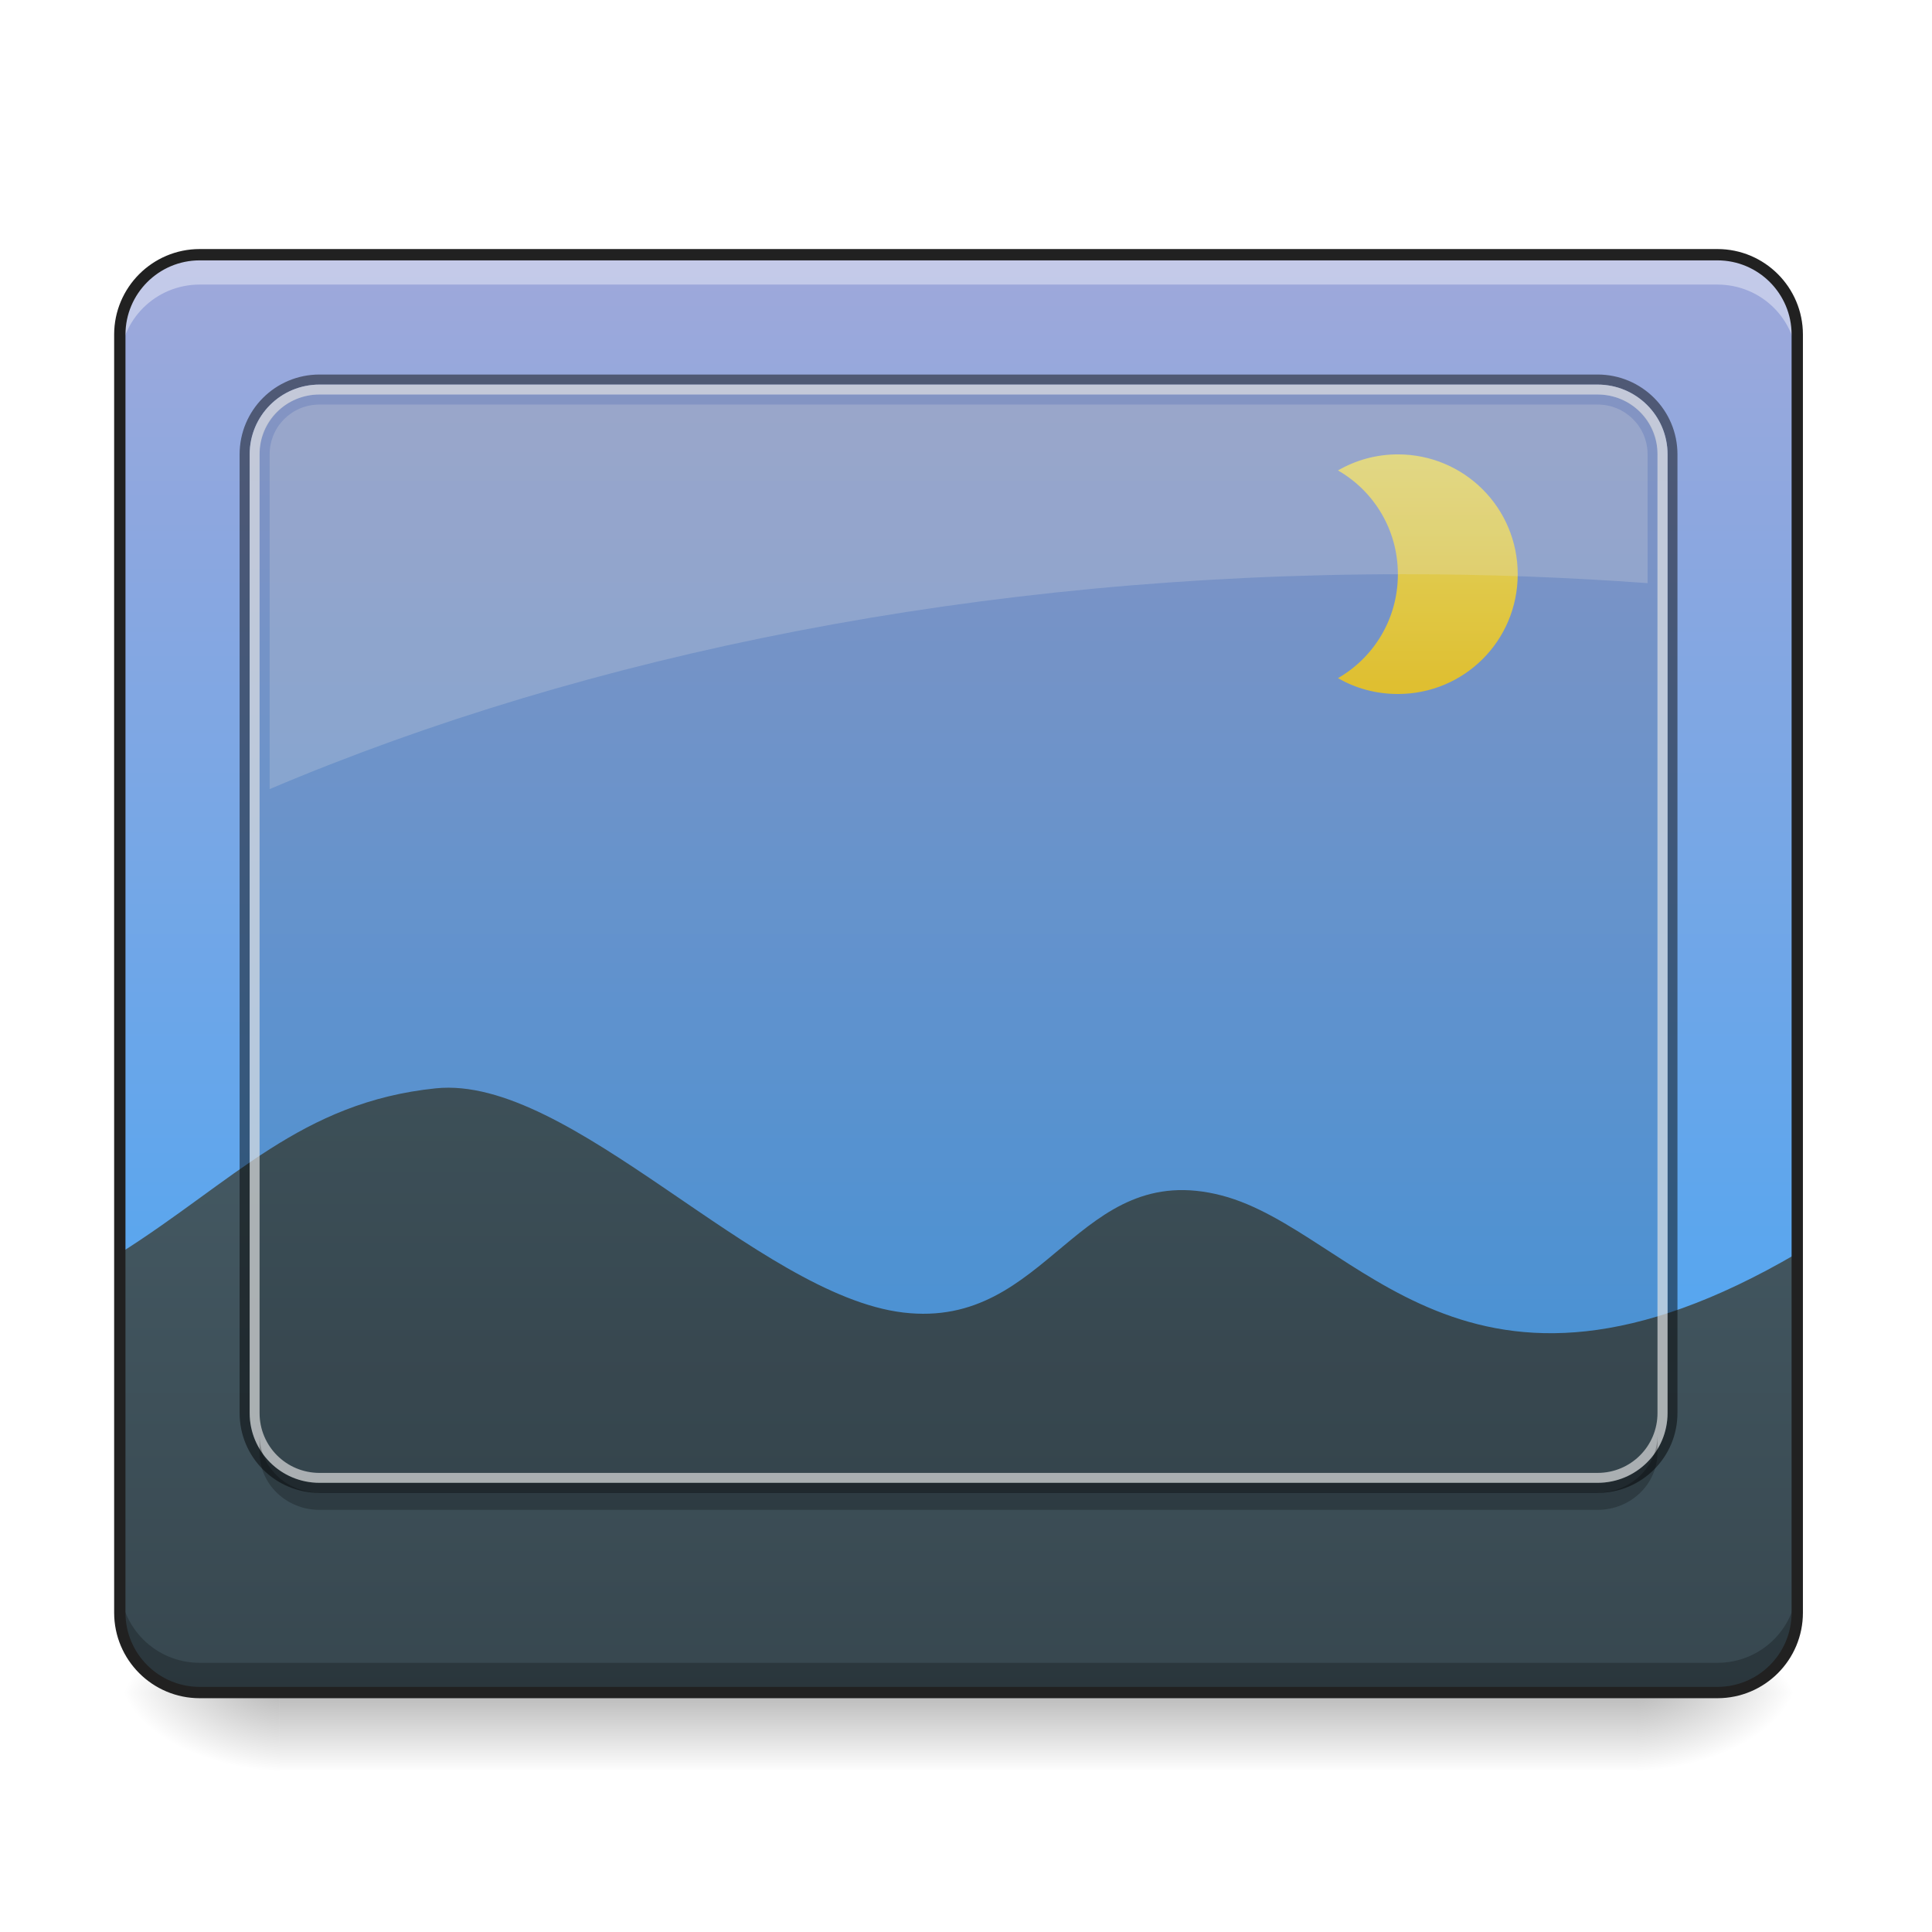
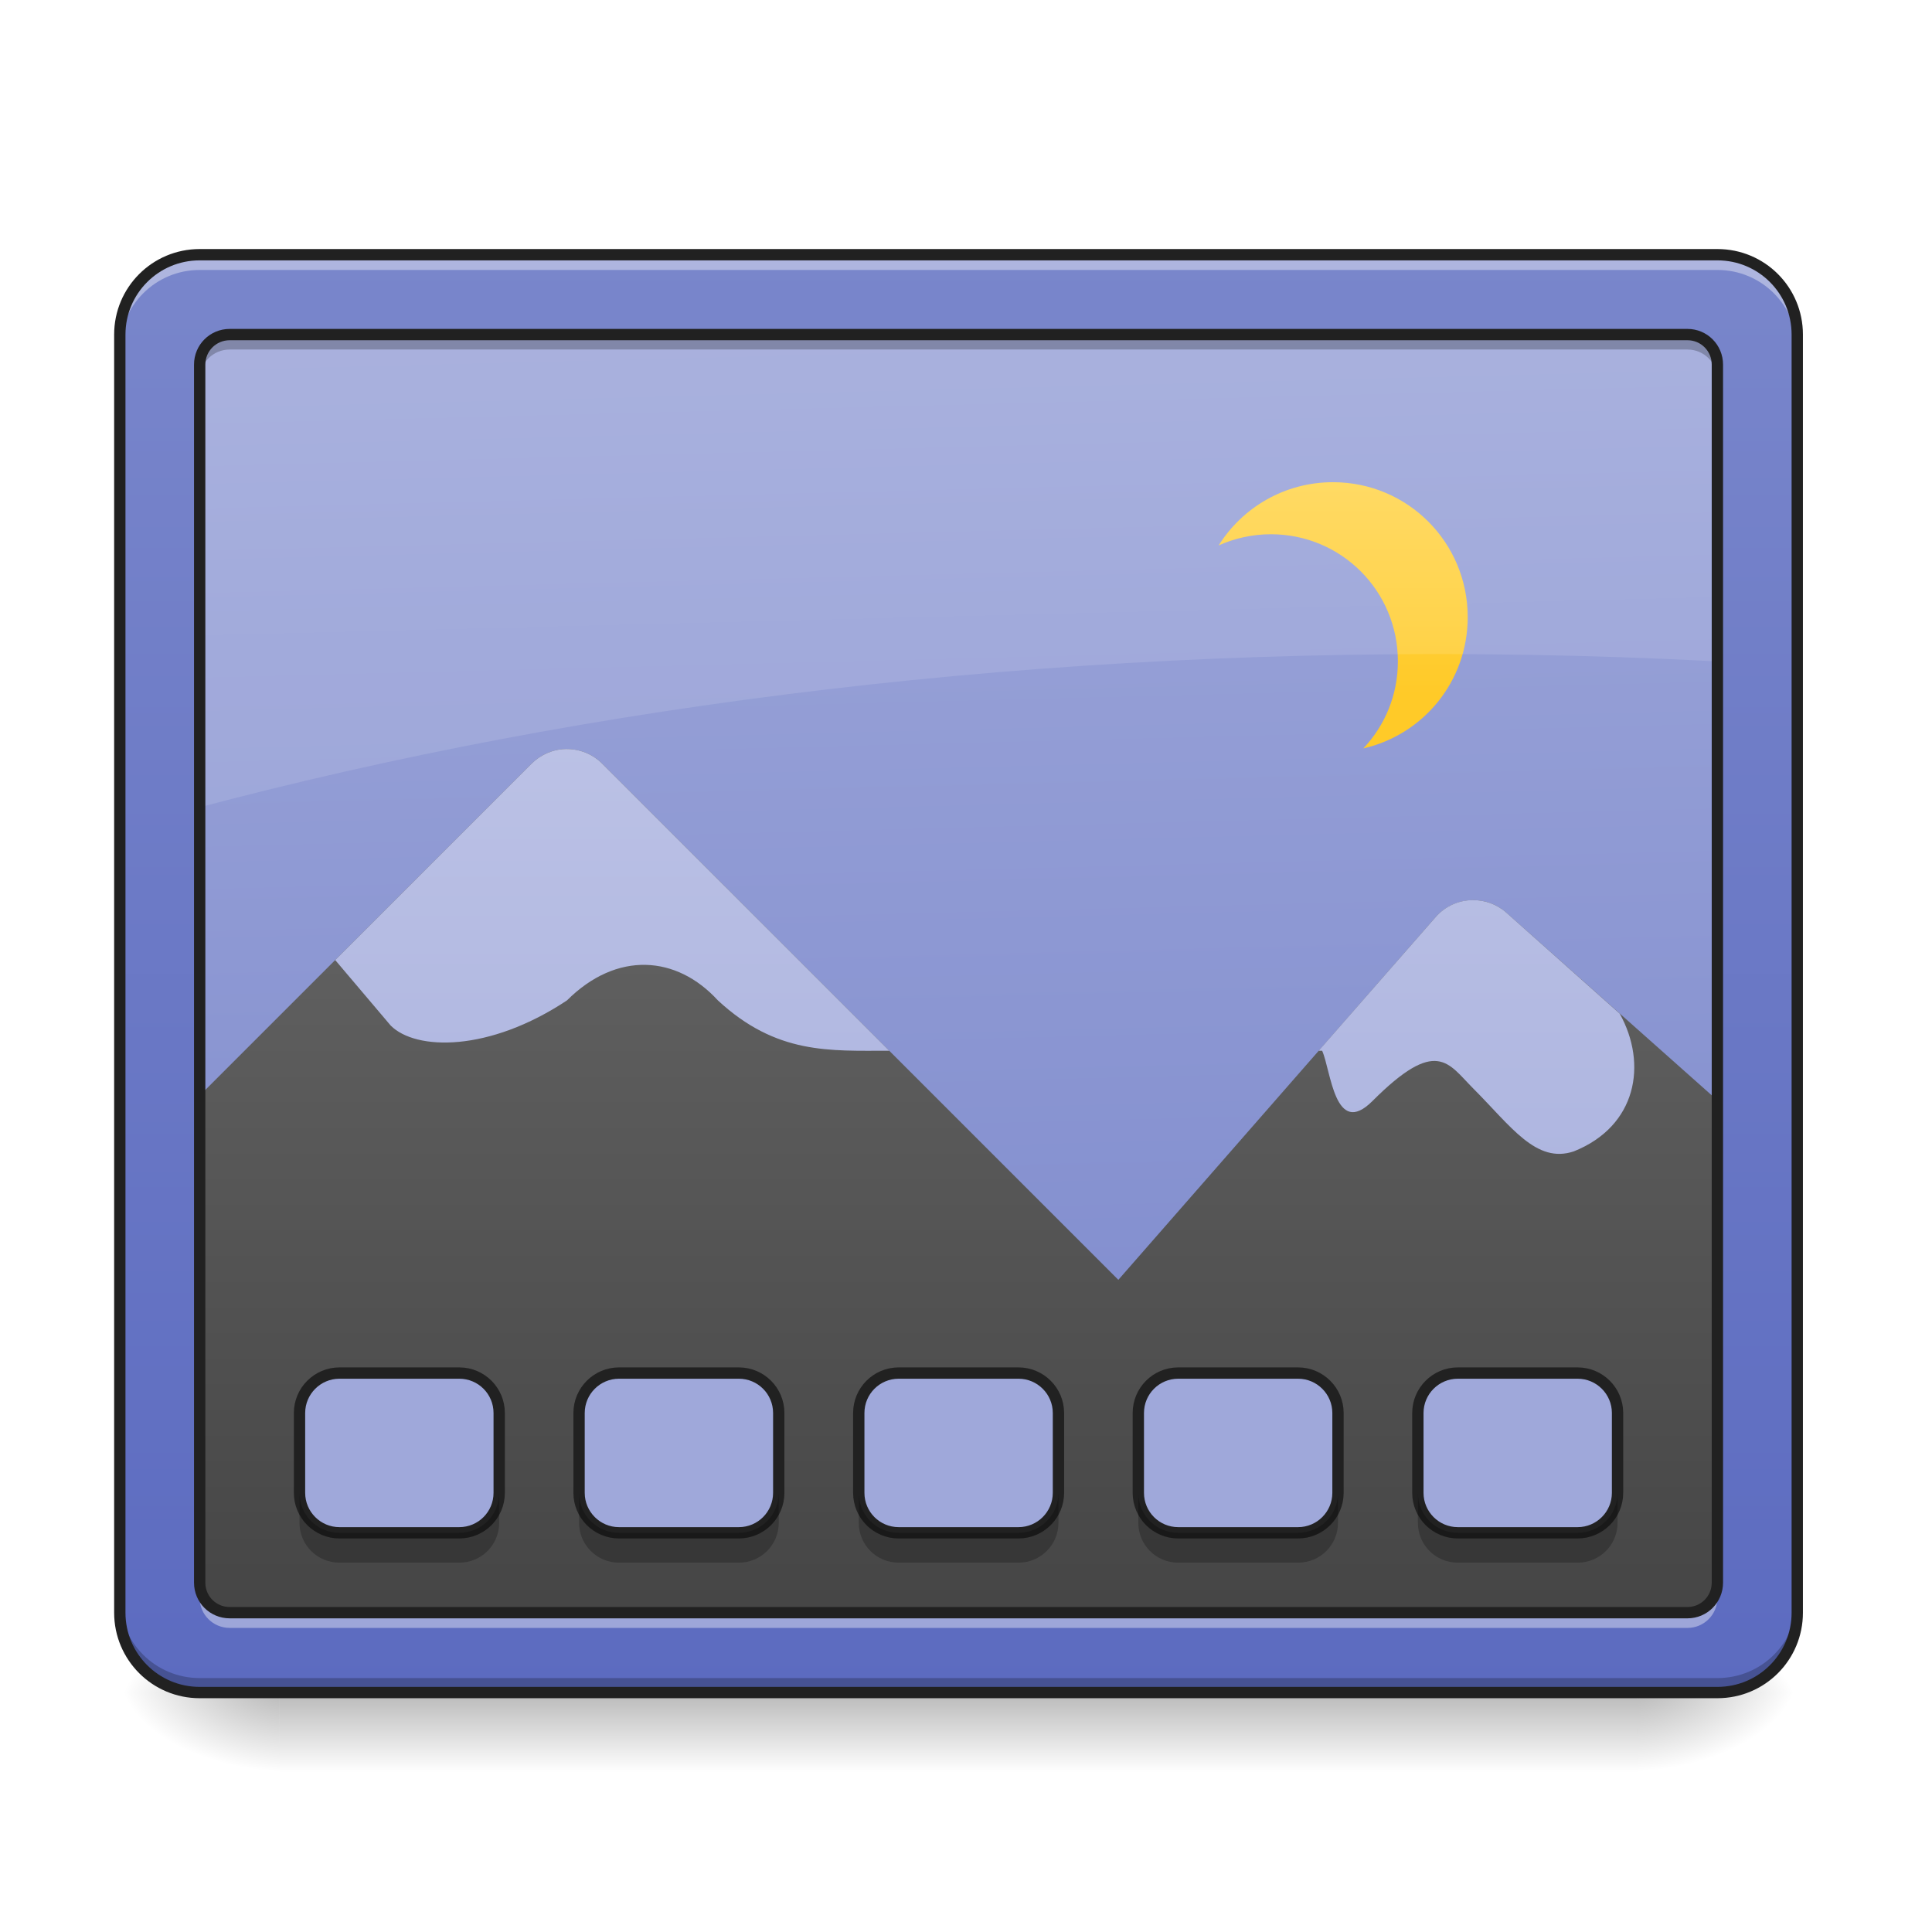
<svg xmlns="http://www.w3.org/2000/svg" width="48px" height="48px" viewBox="0 0 48 48" version="1.1">
  <defs>
    <linearGradient id="linear0" gradientUnits="userSpaceOnUse" x1="254" y1="233.5" x2="254" y2="254.667" gradientTransform="matrix(0.093759,0,0,0.093759,-0.00000572259,20.15817)">
      <stop offset="0" style="stop-color:rgb(0%,0%,0%);stop-opacity:0.275;" />
      <stop offset="1" style="stop-color:rgb(0%,0%,0%);stop-opacity:0;" />
    </linearGradient>
    <radialGradient id="radial0" gradientUnits="userSpaceOnUse" cx="450.909" cy="189.579" fx="450.909" fy="189.579" r="21.167" gradientTransform="matrix(0.000000261256,-0.117199,-0.210958,-0.000000152308,80.18054,95.393)">
      <stop offset="0" style="stop-color:rgb(0%,0%,0%);stop-opacity:0.314;" />
      <stop offset="0.222" style="stop-color:rgb(0%,0%,0%);stop-opacity:0.275;" />
      <stop offset="1" style="stop-color:rgb(0%,0%,0%);stop-opacity:0;" />
    </radialGradient>
    <radialGradient id="radial1" gradientUnits="userSpaceOnUse" cx="450.909" cy="189.579" fx="450.909" fy="189.579" r="21.167" gradientTransform="matrix(-0.000000261256,0.117199,0.210958,0.000000152308,-32.55099,-11.29122)">
      <stop offset="0" style="stop-color:rgb(0%,0%,0%);stop-opacity:0.314;" />
      <stop offset="0.222" style="stop-color:rgb(0%,0%,0%);stop-opacity:0.275;" />
      <stop offset="1" style="stop-color:rgb(0%,0%,0%);stop-opacity:0;" />
    </radialGradient>
    <radialGradient id="radial2" gradientUnits="userSpaceOnUse" cx="450.909" cy="189.579" fx="450.909" fy="189.579" r="21.167" gradientTransform="matrix(-0.000000261256,-0.117199,0.210958,-0.000000152308,-32.55099,95.393)">
      <stop offset="0" style="stop-color:rgb(0%,0%,0%);stop-opacity:0.314;" />
      <stop offset="0.222" style="stop-color:rgb(0%,0%,0%);stop-opacity:0.275;" />
      <stop offset="1" style="stop-color:rgb(0%,0%,0%);stop-opacity:0;" />
    </radialGradient>
    <radialGradient id="radial3" gradientUnits="userSpaceOnUse" cx="450.909" cy="189.579" fx="450.909" fy="189.579" r="21.167" gradientTransform="matrix(0.000000261256,0.117199,-0.210958,0.000000152308,80.18053,-11.29122)">
      <stop offset="0" style="stop-color:rgb(0%,0%,0%);stop-opacity:0.314;" />
      <stop offset="0.222" style="stop-color:rgb(0%,0%,0%);stop-opacity:0.275;" />
      <stop offset="1" style="stop-color:rgb(0%,0%,0%);stop-opacity:0;" />
    </radialGradient>
-     <linearGradient id="linear1" gradientUnits="userSpaceOnUse" x1="305.955" y1="-31.877" x2="305.955" y2="-135.329" gradientTransform="matrix(0.113024,0,0,0.326118,-8.78102,50.46202)">
-       <stop offset="0" style="stop-color:rgb(25.882%,64.706%,96.078%);stop-opacity:1;" />
+     <linearGradient id="linear1" gradientUnits="userSpaceOnUse" x1="306.917" y1="-25.792" x2="305.955" y2="-135.329" gradientTransform="matrix(0.113024,0,0,0.326118,-8.78102,50.46202)">
+       <stop offset="0" style="stop-color:rgb(47.451%,52.549%,79.608%);stop-opacity:1;" />
      <stop offset="1" style="stop-color:rgb(62.353%,65.882%,85.49%);stop-opacity:1;" />
    </linearGradient>
-     <linearGradient id="linear2" gradientUnits="userSpaceOnUse" x1="960" y1="1615.118" x2="960" y2="1015.118" gradientTransform="matrix(0.0248071,0,0,0.0248071,0,1.984588)">
-       <stop offset="0" style="stop-color:rgb(21.569%,27.843%,30.98%);stop-opacity:1;" />
-       <stop offset="1" style="stop-color:rgb(27.059%,35.294%,39.216%);stop-opacity:1;" />
+     <linearGradient id="linear2" gradientUnits="userSpaceOnUse" x1="960" y1="1295.118" x2="960" y2="255.118" gradientTransform="matrix(0.0312712,0,0,0.0312712,-5.928542,1.866652)">
+       <stop offset="0" style="stop-color:rgb(25.882%,25.882%,25.882%);stop-opacity:1;" />
+       <stop offset="1" style="stop-color:rgb(45.882%,45.882%,45.882%);stop-opacity:1;" />
    </linearGradient>
-     <linearGradient id="linear3" gradientUnits="userSpaceOnUse" x1="1400" y1="695.118" x2="1400" y2="455.118" gradientTransform="matrix(0.0248071,0,0,0.0248071,0,0.00000000000000282)">
-       <stop offset="0" style="stop-color:rgb(99.216%,84.706%,20.784%);stop-opacity:1;" />
-       <stop offset="1" style="stop-color:rgb(100%,94.51%,46.275%);stop-opacity:1;" />
+     <linearGradient id="linear3" gradientUnits="userSpaceOnUse" x1="301.625" y1="-84" x2="301.625" y2="-136.917" gradientTransform="matrix(0.0994386,0,0,0.0994386,2.406272,25.59668)">
+       <stop offset="0" style="stop-color:rgb(100%,79.216%,15.686%);stop-opacity:1;" />
+       <stop offset="1" style="stop-color:rgb(100%,83.529%,30.98%);stop-opacity:1;" />
+     </linearGradient>
+     <linearGradient id="linear4" gradientUnits="userSpaceOnUse" x1="960" y1="1295.118" x2="960" y2="255.118" gradientTransform="matrix(0.0312712,0,0,0.0312712,-5.928542,1.866652)">
+       <stop offset="0" style="stop-color:rgb(62.353%,65.882%,85.49%);stop-opacity:1;" />
+       <stop offset="1" style="stop-color:rgb(77.255%,79.216%,91.373%);stop-opacity:1;" />
+     </linearGradient>
+     <linearGradient id="linear5" gradientUnits="userSpaceOnUse" x1="960" y1="1695.118" x2="960" y2="255.118" gradientTransform="matrix(0.0248071,0,0,0.0248071,0,0.00000000000000282)">
+       <stop offset="0" style="stop-color:rgb(36.078%,41.961%,75.294%);stop-opacity:1;" />
+       <stop offset="1" style="stop-color:rgb(47.451%,52.549%,79.608%);stop-opacity:1;" />
    </linearGradient>
  </defs>
  <g id="surface1">
-     <path style=" stroke:none;fill-rule:nonzero;fill:url(#linear0);" d="M 6.945 42.051 L 40.684 42.051 L 40.684 43.98 L 6.945 43.98 Z M 6.945 42.051 " />
+     <path style=" stroke:none;fill-rule:nonzero;fill:url(#linear0);" d="M 6.945 42.051 L 40.684 42.051 L 40.684 44.035 L 6.945 44.035 Z M 6.945 42.051 " />
    <path style=" stroke:none;fill-rule:nonzero;fill:url(#radial0);" d="M 40.684 42.051 L 44.652 42.051 L 44.652 40.066 L 40.684 40.066 Z M 40.684 42.051 " />
    <path style=" stroke:none;fill-rule:nonzero;fill:url(#radial1);" d="M 6.945 42.051 L 2.977 42.051 L 2.977 44.035 L 6.945 44.035 Z M 6.945 42.051 " />
    <path style=" stroke:none;fill-rule:nonzero;fill:url(#radial2);" d="M 6.945 42.051 L 2.977 42.051 L 2.977 40.066 L 6.945 40.066 Z M 6.945 42.051 " />
    <path style=" stroke:none;fill-rule:nonzero;fill:url(#radial3);" d="M 40.684 42.051 L 44.652 42.051 L 44.652 44.035 L 40.684 44.035 Z M 40.684 42.051 " />
    <path style=" stroke:none;fill-rule:nonzero;fill:url(#linear1);" d="M 4.961 6.328 L 42.668 6.328 C 43.766 6.328 44.652 7.219 44.652 8.312 L 44.652 40.066 C 44.652 41.164 43.766 42.051 42.668 42.051 L 4.961 42.051 C 3.867 42.051 2.977 41.164 2.977 40.066 L 2.977 8.312 C 2.977 7.219 3.867 6.328 4.961 6.328 Z M 4.961 6.328 " />
-     <path style=" stroke:none;fill-rule:nonzero;fill:url(#linear2);" d="M 2.977 31.137 L 2.977 40.066 C 2.977 41.164 3.863 42.051 4.961 42.051 L 42.668 42.051 C 43.77 42.051 44.652 41.164 44.652 40.066 L 44.652 31.137 C 36.402 35.965 33.727 30.586 30.359 29.703 C 26.758 28.762 26.07 33.043 22.438 32.609 C 18.805 32.172 14.176 26.695 10.828 27.039 C 7.48 27.383 5.797 29.355 2.977 31.137 Z M 2.977 31.137 " />
-     <path style=" stroke:none;fill-rule:nonzero;fill:url(#linear3);" d="M 34.73 11.289 C 34.188 11.289 33.68 11.434 33.242 11.688 C 34.133 12.199 34.73 13.16 34.73 14.266 C 34.73 15.375 34.133 16.336 33.242 16.848 C 33.68 17.102 34.188 17.242 34.73 17.242 C 36.379 17.242 37.707 15.918 37.707 14.266 C 37.707 12.617 36.379 11.289 34.73 11.289 Z M 34.73 11.289 " />
-     <path style=" stroke:none;fill-rule:nonzero;fill:rgb(100%,100%,100%);fill-opacity:0.392;" d="M 4.961 6.328 C 3.863 6.328 2.977 7.215 2.977 8.312 L 2.977 9.055 C 2.977 7.953 3.863 7.07 4.961 7.07 L 42.668 7.07 C 43.77 7.07 44.652 7.953 44.652 9.055 L 44.652 8.312 C 44.652 7.215 43.77 6.328 42.668 6.328 Z M 4.961 6.328 " />
-     <path style=" stroke:none;fill-rule:nonzero;fill:rgb(0%,0%,0%);fill-opacity:0.235;" d="M 4.961 42.051 C 3.863 42.051 2.977 41.168 2.977 40.066 L 2.977 39.328 C 2.977 40.426 3.863 41.312 4.961 41.312 L 42.668 41.312 C 43.77 41.312 44.652 40.426 44.652 39.328 L 44.652 40.066 C 44.652 41.168 43.77 42.051 42.668 42.051 Z M 4.961 42.051 " />
-     <path style="fill:none;stroke-width:3;stroke-linecap:round;stroke-linejoin:miter;stroke:rgb(12.941%,12.941%,12.941%);stroke-opacity:1;stroke-miterlimit:4;" d="M 52.912 -147.506 L 455.082 -147.506 C 466.789 -147.506 476.246 -138.007 476.246 -126.342 L 476.246 212.334 C 476.246 224.041 466.789 233.499 455.082 233.499 L 52.912 233.499 C 41.246 233.499 31.747 224.041 31.747 212.334 L 31.747 -126.342 C 31.747 -138.007 41.246 -147.506 52.912 -147.506 Z M 52.912 -147.506 " transform="matrix(0.093759,0,0,0.093759,0,20.15817)" />
-     <path style=" stroke:none;fill-rule:nonzero;fill:rgb(0%,0%,0%);fill-opacity:0.119;" d="M 7.938 9.801 L 39.691 9.801 C 40.512 9.801 41.18 10.441 41.18 11.234 L 41.18 35.164 C 41.18 35.953 40.512 36.594 39.691 36.594 L 7.938 36.594 C 7.117 36.594 6.449 35.953 6.449 35.164 L 6.449 11.234 C 6.449 10.441 7.117 9.801 7.938 9.801 Z M 7.938 9.801 " />
-     <path style=" stroke:none;fill-rule:nonzero;fill:rgb(0%,0%,0%);fill-opacity:0.471;" d="M 7.938 9.305 C 6.84 9.305 5.953 10.191 5.953 11.289 L 5.953 35.105 C 5.953 36.203 6.84 37.09 7.938 37.09 L 39.691 37.09 C 40.789 37.09 41.676 36.203 41.676 35.105 L 41.676 11.289 C 41.676 10.191 40.789 9.305 39.691 9.305 Z M 7.938 9.555 L 39.691 9.555 C 40.652 9.555 41.43 10.328 41.43 11.289 L 41.43 35.105 C 41.43 36.066 40.652 36.84 39.691 36.84 L 7.938 36.84 C 6.977 36.84 6.203 36.066 6.203 35.105 L 6.203 11.289 C 6.203 10.328 6.977 9.555 7.938 9.555 Z M 7.938 9.555 " />
-     <path style=" stroke:none;fill-rule:nonzero;fill:rgb(84.314%,84.314%,84.314%);fill-opacity:0.706;" d="M 7.938 9.555 C 6.977 9.555 6.203 10.328 6.203 11.289 L 6.203 35.105 C 6.203 36.066 6.977 36.84 7.938 36.84 L 39.691 36.84 C 40.652 36.84 41.43 36.066 41.43 35.105 L 41.43 11.289 C 41.43 10.328 40.652 9.555 39.691 9.555 Z M 7.938 9.801 L 39.691 9.801 C 40.516 9.801 41.18 10.465 41.18 11.289 L 41.18 35.105 C 41.18 35.93 40.516 36.594 39.691 36.594 L 7.938 36.594 C 7.113 36.594 6.449 35.93 6.449 35.105 L 6.449 11.289 C 6.449 10.465 7.113 9.801 7.938 9.801 Z M 7.938 9.801 " />
-     <path style=" stroke:none;fill-rule:nonzero;fill:rgb(89.02%,89.02%,89.02%);fill-opacity:0.235;" d="M 7.938 10.051 C 7.25 10.051 6.699 10.602 6.699 11.289 L 6.699 19.605 C 14.629 16.242 24.355 14.266 34.887 14.266 C 36.934 14.266 38.953 14.344 40.934 14.488 L 40.934 11.289 C 40.934 10.602 40.379 10.051 39.691 10.051 Z M 7.938 10.051 " />
-     <path style=" stroke:none;fill-rule:nonzero;fill:rgb(0%,0%,0%);fill-opacity:0.235;" d="M 6.449 35.652 L 6.449 36.082 C 6.449 36.871 7.113 37.512 7.938 37.512 L 39.691 37.512 C 40.516 37.512 41.18 36.871 41.18 36.082 L 41.18 35.652 C 41.18 36.445 40.516 37.082 39.691 37.082 L 7.938 37.082 C 7.113 37.082 6.449 36.445 6.449 35.652 Z M 6.449 35.652 " />
+     <path style=" stroke:none;fill-rule:nonzero;fill:url(#linear2);" d="M 14.066 18.609 C 13.742 18.613 13.438 18.746 13.207 18.973 L 2.977 29.203 L 2.977 40.066 C 2.977 41.164 3.863 42.051 4.961 42.051 L 42.668 42.051 C 43.77 42.051 44.652 41.164 44.652 40.066 L 44.652 29.102 L 37.426 22.676 C 36.91 22.219 36.121 22.27 35.668 22.785 L 27.785 31.797 L 14.961 18.973 C 14.727 18.738 14.402 18.605 14.066 18.609 Z M 14.066 18.609 " />
+     <path style=" stroke:none;fill-rule:nonzero;fill:rgb(0%,0%,0%);fill-opacity:0.235;" d="M 4.961 42.07 C 3.863 42.07 2.977 41.184 2.977 40.086 L 2.977 39.57 C 2.977 40.668 3.863 41.555 4.961 41.555 L 42.668 41.555 C 43.77 41.555 44.652 40.668 44.652 39.57 L 44.652 40.086 C 44.652 41.184 43.77 42.07 42.668 42.07 Z M 4.961 42.07 " />
+     <path style=" stroke:none;fill-rule:nonzero;fill:rgb(100%,100%,100%);fill-opacity:0.392;" d="M 4.961 6.441 C 3.863 6.441 2.977 7.328 2.977 8.43 L 2.977 8.664 C 2.977 7.566 3.863 6.68 4.961 6.68 L 42.668 6.68 C 43.77 6.68 44.652 7.566 44.652 8.664 L 44.652 8.43 C 44.652 7.328 43.77 6.441 42.668 6.441 Z M 4.961 6.441 " />
+     <path style=" stroke:none;fill-rule:nonzero;fill:url(#linear3);" d="M 33.117 11.98 C 31.918 11.98 30.867 12.609 30.277 13.551 C 30.672 13.375 31.113 13.273 31.574 13.273 C 33.324 13.273 34.73 14.68 34.73 16.43 C 34.73 17.27 34.406 18.031 33.871 18.594 C 35.363 18.254 36.465 16.926 36.465 15.332 C 36.465 13.477 34.973 11.98 33.117 11.98 Z M 33.117 11.98 " />
+     <path style=" stroke:none;fill-rule:nonzero;fill:rgb(100%,100%,100%);fill-opacity:0.118;" d="M 4.961 6.328 C 3.863 6.328 2.977 7.215 2.977 8.312 L 2.977 20.605 C 12.598 17.836 23.777 16.25 35.723 16.25 C 38.754 16.25 41.734 16.355 44.652 16.551 L 44.652 8.312 C 44.652 7.215 43.77 6.328 42.668 6.328 Z M 4.961 6.328 " />
+     <path style=" stroke:none;fill-rule:nonzero;fill:url(#linear4);" d="M 14.066 18.609 C 13.742 18.613 13.438 18.746 13.207 18.973 L 8.328 23.852 L 9.707 25.48 C 10.332 26.105 12.148 26.141 14.086 24.855 C 15.324 23.621 16.812 23.734 17.836 24.855 C 19.293 26.203 20.609 26.105 22.094 26.105 L 14.961 18.973 C 14.727 18.738 14.402 18.605 14.066 18.609 Z M 36.582 22.363 C 36.242 22.367 35.906 22.512 35.668 22.785 L 32.762 26.105 L 32.848 26.105 C 33.066 26.582 33.16 28.293 34.098 27.355 C 35.699 25.754 35.977 26.418 36.602 27.043 C 37.539 27.98 38.164 28.922 39.102 28.605 C 40.664 27.98 40.938 26.438 40.242 25.184 L 37.426 22.676 C 37.184 22.461 36.883 22.359 36.582 22.363 Z M 36.582 22.363 " />
+     <path style=" stroke:none;fill-rule:nonzero;fill:url(#linear5);" d="M 4.961 6.328 C 3.863 6.328 2.977 7.215 2.977 8.312 L 2.977 40.066 C 2.977 41.164 3.863 42.051 4.961 42.051 L 42.668 42.051 C 43.77 42.051 44.652 41.164 44.652 40.066 L 44.652 8.312 C 44.652 7.215 43.77 6.328 42.668 6.328 Z M 5.707 8.312 L 41.926 8.312 C 42.336 8.312 42.668 8.645 42.668 9.059 L 42.668 39.32 C 42.668 39.734 42.336 40.066 41.926 40.066 L 5.707 40.066 C 5.293 40.066 4.961 39.734 4.961 39.32 L 4.961 9.059 C 4.961 8.645 5.293 8.312 5.707 8.312 Z M 5.707 8.312 " />
+     <path style=" stroke:none;fill-rule:nonzero;fill:rgb(100%,100%,100%);fill-opacity:0.392;" d="M 4.961 6.328 C 3.863 6.328 2.977 7.215 2.977 8.312 L 2.977 8.695 C 2.977 7.594 3.863 6.707 4.961 6.707 L 42.668 6.707 C 43.77 6.707 44.652 7.594 44.652 8.695 L 44.652 8.312 C 44.652 7.215 43.77 6.328 42.668 6.328 Z M 4.961 39.32 L 4.961 39.703 C 4.961 40.113 5.293 40.445 5.707 40.445 L 41.926 40.445 C 42.336 40.445 42.668 40.113 42.668 39.703 L 42.668 39.32 C 42.668 39.734 42.336 40.066 41.926 40.066 L 5.707 40.066 C 5.293 40.066 4.961 39.734 4.961 39.32 Z M 4.961 39.32 " />
+     <path style=" stroke:none;fill-rule:nonzero;fill:rgb(0%,0%,0%);fill-opacity:0.235;" d="M 5.707 8.328 C 5.293 8.328 4.961 8.66 4.961 9.07 L 4.961 9.43 C 4.961 9.016 5.293 8.684 5.707 8.684 L 41.926 8.684 C 42.336 8.684 42.668 9.016 42.668 9.43 L 42.668 9.07 C 42.668 8.66 42.336 8.328 41.926 8.328 Z M 2.977 39.707 L 2.977 40.066 C 2.977 41.164 3.863 42.051 4.961 42.051 L 42.668 42.051 C 43.77 42.051 44.652 41.164 44.652 40.066 L 44.652 39.707 C 44.652 40.809 43.77 41.691 42.668 41.691 L 4.961 41.691 C 3.863 41.691 2.977 40.809 2.977 39.707 Z M 2.977 39.707 " />
+     <path style="fill:none;stroke-width:11.339;stroke-linecap:round;stroke-linejoin:miter;stroke:rgb(12.941%,12.941%,12.941%);stroke-opacity:1;stroke-miterlimit:4;" d="M 199.981 255.094 C 155.733 255.094 119.989 290.838 119.989 335.086 L 119.989 1615.121 C 119.989 1659.369 155.733 1695.114 199.981 1695.114 L 1719.993 1695.114 C 1764.399 1695.114 1799.986 1659.369 1799.986 1615.121 L 1799.986 335.086 C 1799.986 290.838 1764.399 255.094 1719.993 255.094 Z M 230.057 335.086 L 1690.075 335.086 C 1706.609 335.086 1719.993 348.471 1719.993 365.162 L 1719.993 1585.046 C 1719.993 1601.737 1706.609 1615.121 1690.075 1615.121 L 230.057 1615.121 C 213.365 1615.121 199.981 1601.737 199.981 1585.046 L 199.981 365.162 C 199.981 348.471 213.365 335.086 230.057 335.086 Z M 230.057 335.086 " transform="matrix(0.0248071,0,0,0.0248071,0,0)" />
+     <path style=" stroke:none;fill-rule:nonzero;fill:rgb(62.353%,65.882%,85.49%);fill-opacity:1;" d="M 8.434 34.113 L 11.41 34.113 C 11.961 34.113 12.402 34.559 12.402 35.105 L 12.402 37.09 C 12.402 37.637 11.961 38.082 11.41 38.082 L 8.434 38.082 C 7.887 38.082 7.441 37.637 7.441 37.09 L 7.441 35.105 C 7.441 34.559 7.887 34.113 8.434 34.113 Z M 8.434 34.113 " />
+     <path style=" stroke:none;fill-rule:nonzero;fill:rgb(62.353%,65.882%,85.49%);fill-opacity:1;" d="M 15.379 34.113 L 18.355 34.113 C 18.906 34.113 19.348 34.559 19.348 35.105 L 19.348 37.09 C 19.348 37.637 18.906 38.082 18.355 38.082 L 15.379 38.082 C 14.832 38.082 14.387 37.637 14.387 37.09 L 14.387 35.105 C 14.387 34.559 14.832 34.113 15.379 34.113 Z M 15.379 34.113 " />
+     <path style=" stroke:none;fill-rule:nonzero;fill:rgb(62.353%,65.882%,85.49%);fill-opacity:1;" d="M 29.273 34.113 L 32.25 34.113 C 32.797 34.113 33.242 34.559 33.242 35.105 L 33.242 37.09 C 33.242 37.637 32.797 38.082 32.25 38.082 L 29.273 38.082 C 28.723 38.082 28.281 37.637 28.281 37.09 L 28.281 35.105 C 28.281 34.559 28.723 34.113 29.273 34.113 Z M 29.273 34.113 " />
+     <path style=" stroke:none;fill-rule:nonzero;fill:rgb(62.353%,65.882%,85.49%);fill-opacity:1;" d="M 22.328 34.113 L 25.305 34.113 C 25.852 34.113 26.297 34.559 26.297 35.105 L 26.297 37.09 C 26.297 37.637 25.852 38.082 25.305 38.082 L 22.328 38.082 C 21.777 38.082 21.336 37.637 21.336 37.09 L 21.336 35.105 C 21.336 34.559 21.777 34.113 22.328 34.113 Z M 22.328 34.113 " />
+     <path style=" stroke:none;fill-rule:nonzero;fill:rgb(62.353%,65.882%,85.49%);fill-opacity:1;" d="M 36.219 34.113 L 39.195 34.113 C 39.742 34.113 40.188 34.559 40.188 35.105 L 40.188 37.09 C 40.188 37.637 39.742 38.082 39.195 38.082 L 36.219 38.082 C 35.672 38.082 35.227 37.637 35.227 37.09 L 35.227 35.105 C 35.227 34.559 35.672 34.113 36.219 34.113 Z M 36.219 34.113 " />
+     <path style="fill:none;stroke-width:3;stroke-linecap:round;stroke-linejoin:round;stroke:rgb(12.941%,12.941%,12.941%);stroke-opacity:1;stroke-miterlimit:4;" d="M 89.95 148.84 L 121.697 148.84 C 127.571 148.84 132.279 153.59 132.279 159.422 L 132.279 180.587 C 132.279 186.42 127.571 191.169 121.697 191.169 L 89.95 191.169 C 84.117 191.169 79.367 186.42 79.367 180.587 L 79.367 159.422 C 79.367 153.59 84.117 148.84 89.95 148.84 Z M 89.95 148.84 " transform="matrix(0.093759,0,0,0.093759,0.000000331282,20.1582)" />
+     <path style="fill:none;stroke-width:3;stroke-linecap:round;stroke-linejoin:round;stroke:rgb(12.941%,12.941%,12.941%);stroke-opacity:1;stroke-miterlimit:4;" d="M 164.026 148.84 L 195.773 148.84 C 201.647 148.84 206.355 153.59 206.355 159.422 L 206.355 180.587 C 206.355 186.42 201.647 191.169 195.773 191.169 L 164.026 191.169 C 158.193 191.169 153.444 186.42 153.444 180.587 L 153.444 159.422 C 153.444 153.59 158.193 148.84 164.026 148.84 Z M 164.026 148.84 " transform="matrix(0.093759,0,0,0.093759,0.000000331282,20.1582)" />
+     <path style="fill:none;stroke-width:3;stroke-linecap:round;stroke-linejoin:round;stroke:rgb(12.941%,12.941%,12.941%);stroke-opacity:1;stroke-miterlimit:4;" d="M 312.22 148.84 L 343.967 148.84 C 349.8 148.84 354.549 153.59 354.549 159.422 L 354.549 180.587 C 354.549 186.42 349.8 191.169 343.967 191.169 L 312.22 191.169 C 306.346 191.169 301.638 186.42 301.638 180.587 L 301.638 159.422 C 301.638 153.59 306.346 148.84 312.22 148.84 Z M 312.22 148.84 " transform="matrix(0.093759,0,0,0.093759,0.000000331282,20.1582)" />
+     <path style="fill:none;stroke-width:3;stroke-linecap:round;stroke-linejoin:round;stroke:rgb(12.941%,12.941%,12.941%);stroke-opacity:1;stroke-miterlimit:4;" d="M 238.144 148.84 L 269.891 148.84 C 275.724 148.84 280.473 153.59 280.473 159.422 L 280.473 180.587 C 280.473 186.42 275.724 191.169 269.891 191.169 L 238.144 191.169 C 232.269 191.169 227.562 186.42 227.562 180.587 L 227.562 159.422 C 227.562 153.59 232.269 148.84 238.144 148.84 Z M 238.144 148.84 " transform="matrix(0.093759,0,0,0.093759,0.000000331282,20.1582)" />
+     <path style="fill:none;stroke-width:3;stroke-linecap:round;stroke-linejoin:round;stroke:rgb(12.941%,12.941%,12.941%);stroke-opacity:1;stroke-miterlimit:4;" d="M 386.296 148.84 L 418.043 148.84 C 423.876 148.84 428.626 153.59 428.626 159.422 L 428.626 180.587 C 428.626 186.42 423.876 191.169 418.043 191.169 L 386.296 191.169 C 380.464 191.169 375.714 186.42 375.714 180.587 L 375.714 159.422 C 375.714 153.59 380.464 148.84 386.296 148.84 Z M 386.296 148.84 " transform="matrix(0.093759,0,0,0.093759,0.000000331282,20.1582)" />
+     <path style=" stroke:none;fill-rule:nonzero;fill:rgb(0%,0%,0%);fill-opacity:0.235;" d="M 7.441 37.09 L 7.441 37.832 C 7.441 38.383 7.883 38.824 8.434 38.824 L 11.41 38.824 C 11.961 38.824 12.402 38.383 12.402 37.832 L 12.402 37.09 C 12.402 37.641 11.961 38.082 11.41 38.082 L 8.434 38.082 C 7.883 38.082 7.441 37.641 7.441 37.09 Z M 14.387 37.09 L 14.387 37.832 C 14.387 38.383 14.832 38.824 15.379 38.824 L 18.355 38.824 C 18.906 38.824 19.348 38.383 19.348 37.832 L 19.348 37.09 C 19.348 37.641 18.906 38.082 18.355 38.082 L 15.379 38.082 C 14.832 38.082 14.387 37.641 14.387 37.09 Z M 21.336 37.09 L 21.336 37.832 C 21.336 38.383 21.777 38.824 22.328 38.824 L 25.305 38.824 C 25.852 38.824 26.297 38.383 26.297 37.832 L 26.297 37.09 C 26.297 37.641 25.852 38.082 25.305 38.082 L 22.328 38.082 C 21.777 38.082 21.336 37.641 21.336 37.09 Z M 28.281 37.09 L 28.281 37.832 C 28.281 38.383 28.723 38.824 29.273 38.824 L 32.25 38.824 C 32.801 38.824 33.242 38.383 33.242 37.832 L 33.242 37.09 C 33.242 37.641 32.801 38.082 32.25 38.082 L 29.273 38.082 C 28.723 38.082 28.281 37.641 28.281 37.09 Z M 35.227 37.09 L 35.227 37.832 C 35.227 38.383 35.668 38.824 36.219 38.824 L 39.195 38.824 C 39.746 38.824 40.188 38.383 40.188 37.832 L 40.188 37.09 C 40.188 37.641 39.746 38.082 39.195 38.082 L 36.219 38.082 C 35.668 38.082 35.227 37.641 35.227 37.09 Z M 35.227 37.09 " />
  </g>
</svg>
